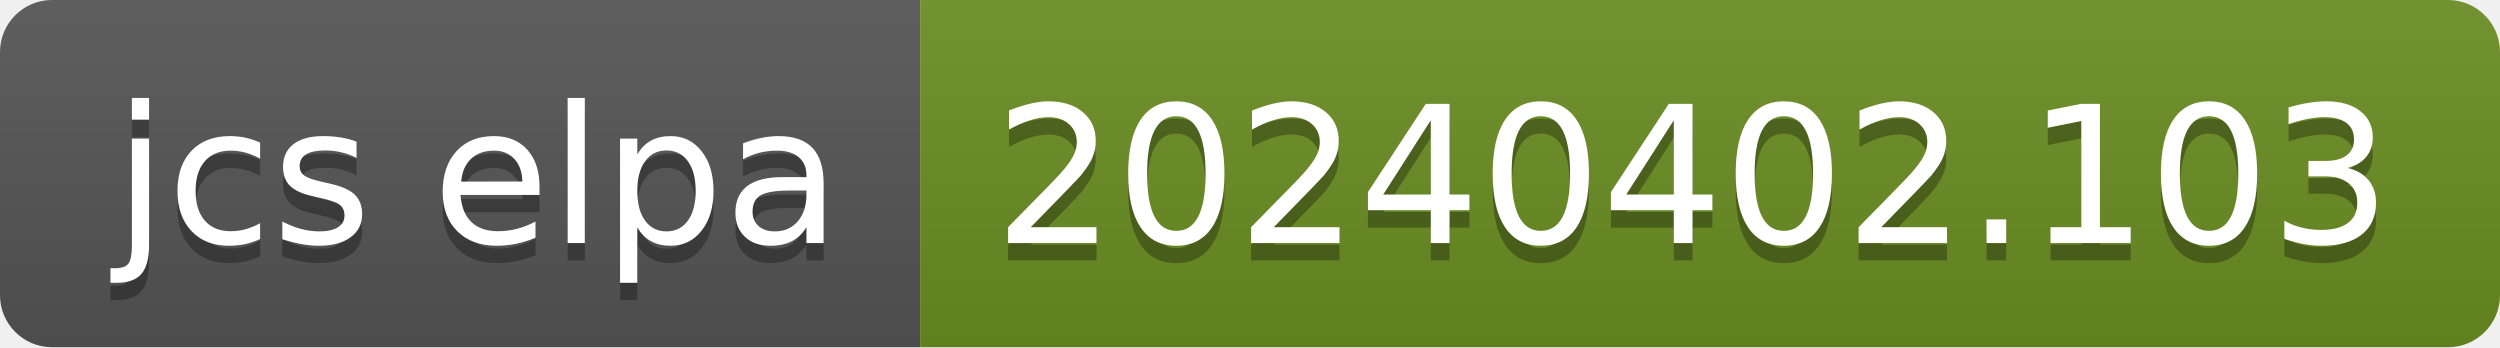
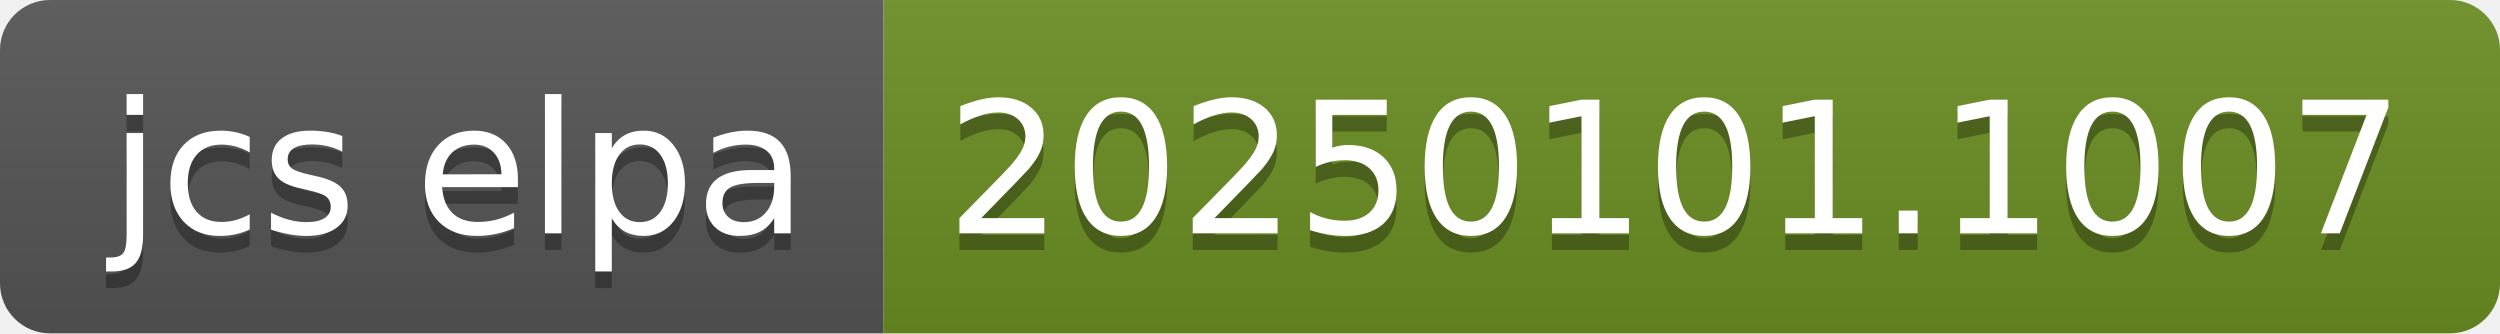
- <svg xmlns="http://www.w3.org/2000/svg" width="144" height="20" role="img" aria-label="jcs elpa: 20240402.103">
+ <svg xmlns="http://www.w3.org/2000/svg" width="150" height="20" role="img" aria-label="jcs elpa: 20250101.1007">
  <linearGradient id="s" x2="0" y2="100%">
    <stop offset="0" stop-color="#bbb" stop-opacity=".1" />
    <stop offset="1" stop-opacity=".1" />
  </linearGradient>
  <clipPath id="r">
-     <rect width="144" height="20" rx="3" fill="#fff" />
+     <rect width="150" height="20" rx="3" fill="#fff" />
  </clipPath>
  <g clip-path="url(#r)">
    <rect width="53" height="20" fill="#555" />
-     <rect x="53" width="91" height="20" fill="#6b8e23" />
-     <rect width="144" height="20" fill="url(#s)" />
+     <rect x="53" width="97" height="20" fill="#6b8e23" />
+     <rect width="150" height="20" fill="url(#s)" />
  </g>
  <g fill="#fff" text-anchor="middle" font-family="Verdana,Geneva,DejaVu Sans,sans-serif" text-rendering="geometricPrecision" font-size="110">
    <text aria-hidden="true" x="275" y="150" fill="#010101" fill-opacity=".3" transform="scale(.1)" textLength="430">jcs elpa</text>
    <text x="275" y="140" transform="scale(.1)" fill="#fff" textLength="430">jcs elpa</text>
-     <text aria-hidden="true" x="975" y="150" fill="#010101" fill-opacity=".3" transform="scale(.1)" textLength="810">20240402.103</text>
-     <text x="975" y="140" transform="scale(.1)" fill="#fff" textLength="810">20240402.103</text>
+     <text aria-hidden="true" x="1005" y="150" fill="#010101" fill-opacity=".3" transform="scale(.1)" textLength="870">20250101.1007</text>
+     <text x="1005" y="140" transform="scale(.1)" fill="#fff" textLength="870">20250101.1007</text>
  </g>
</svg>
